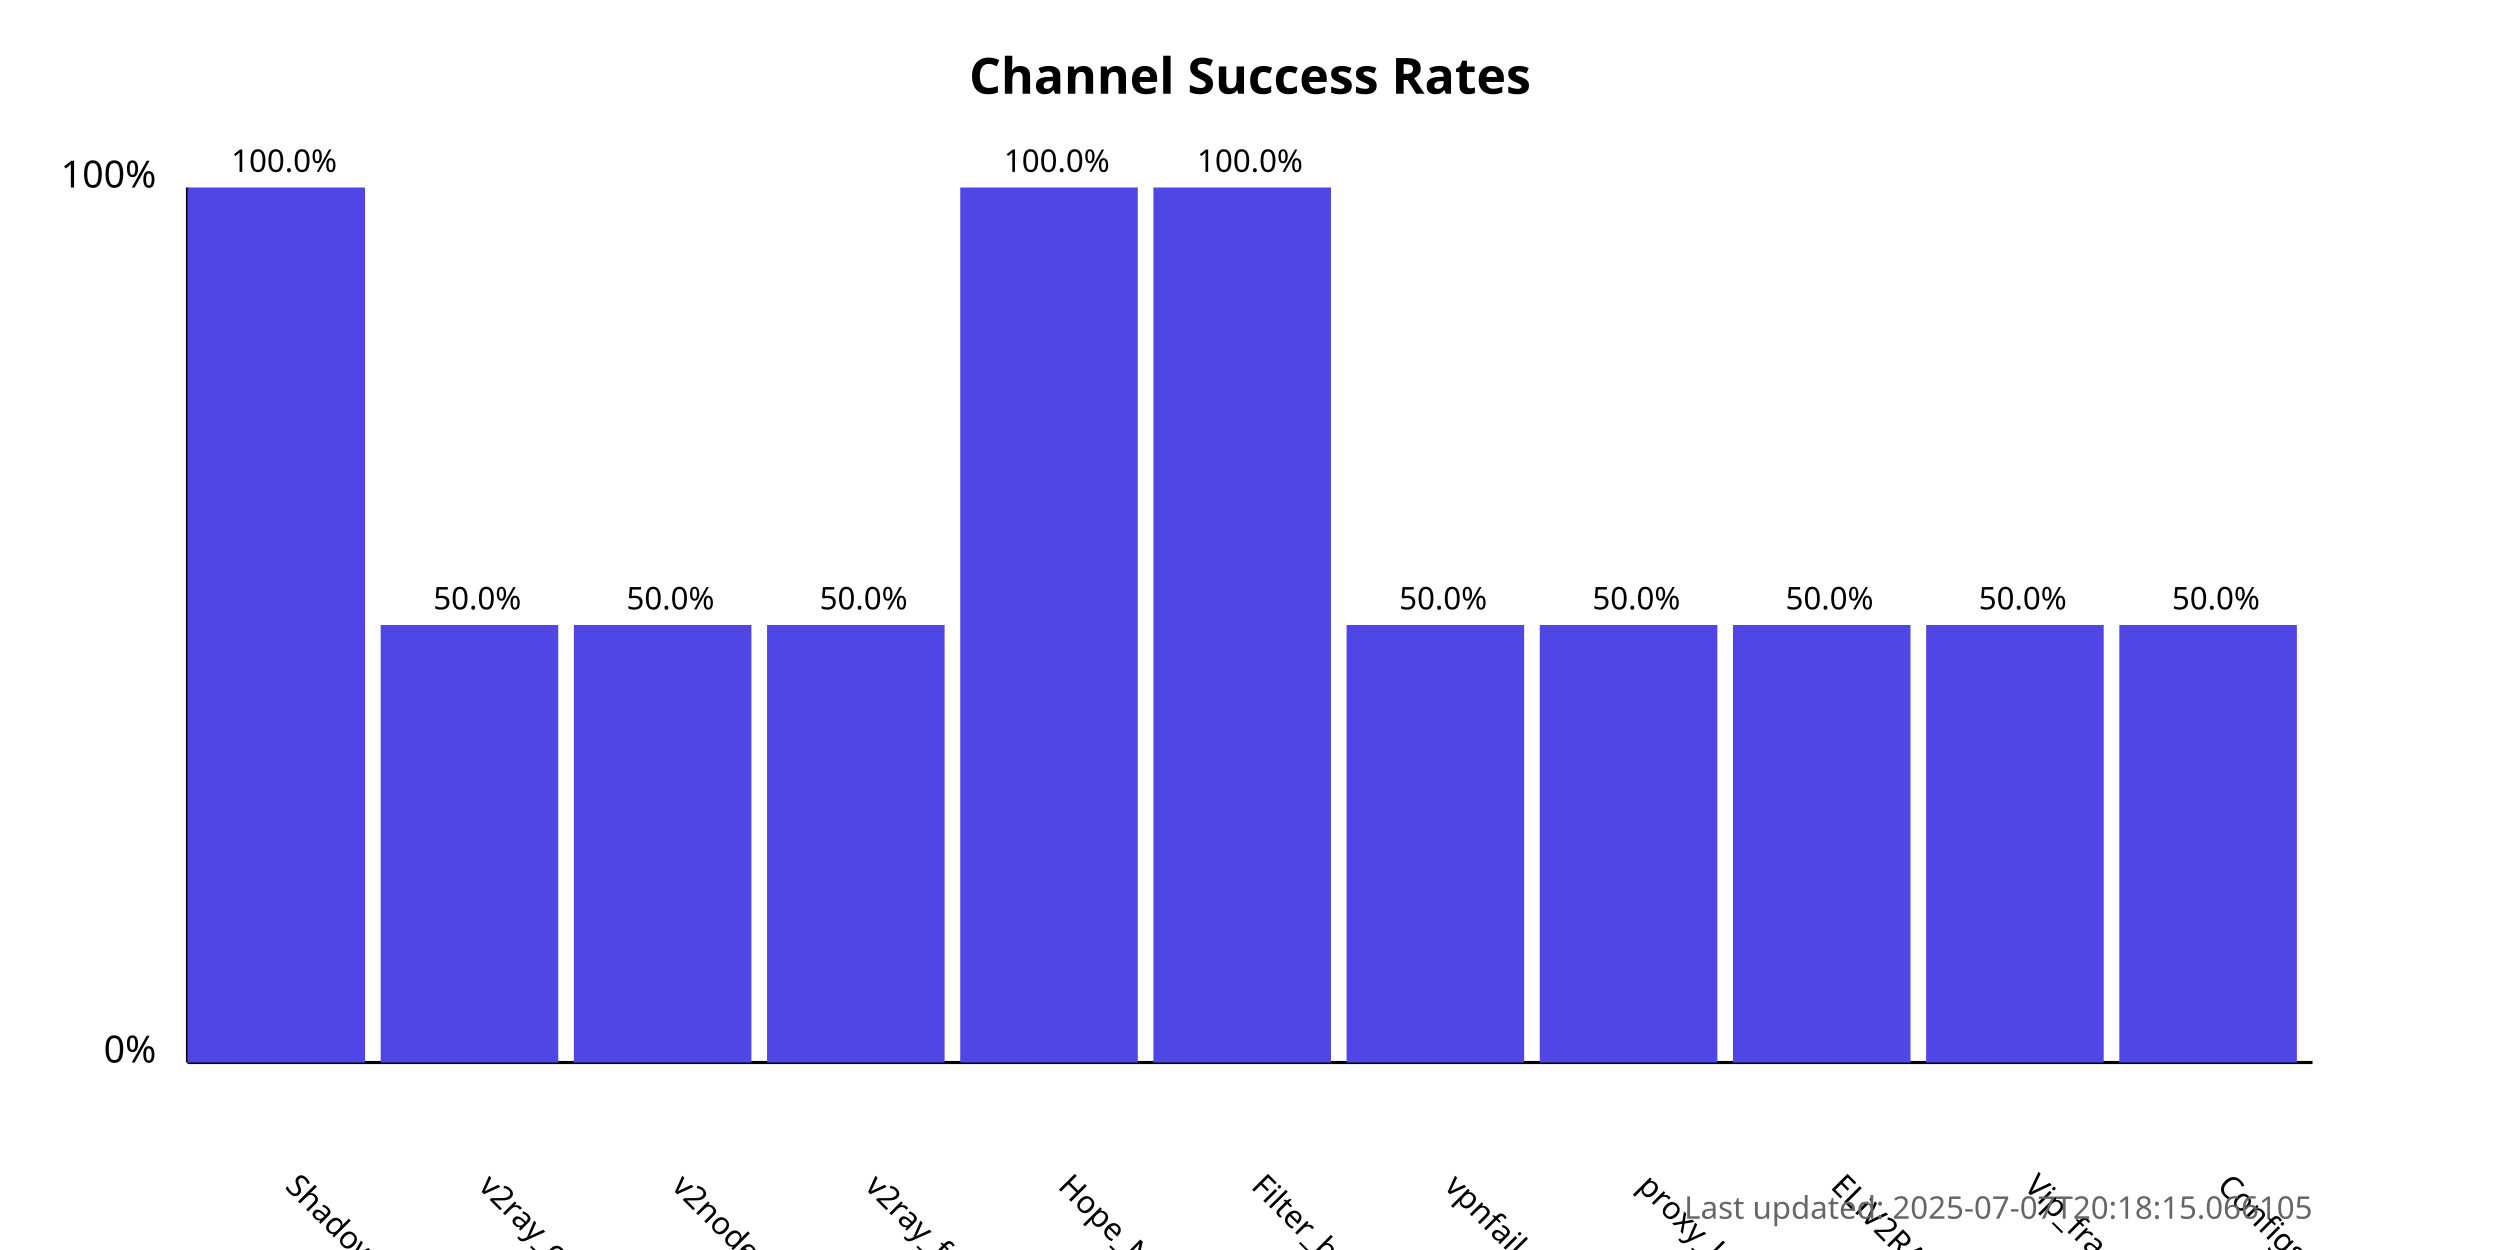
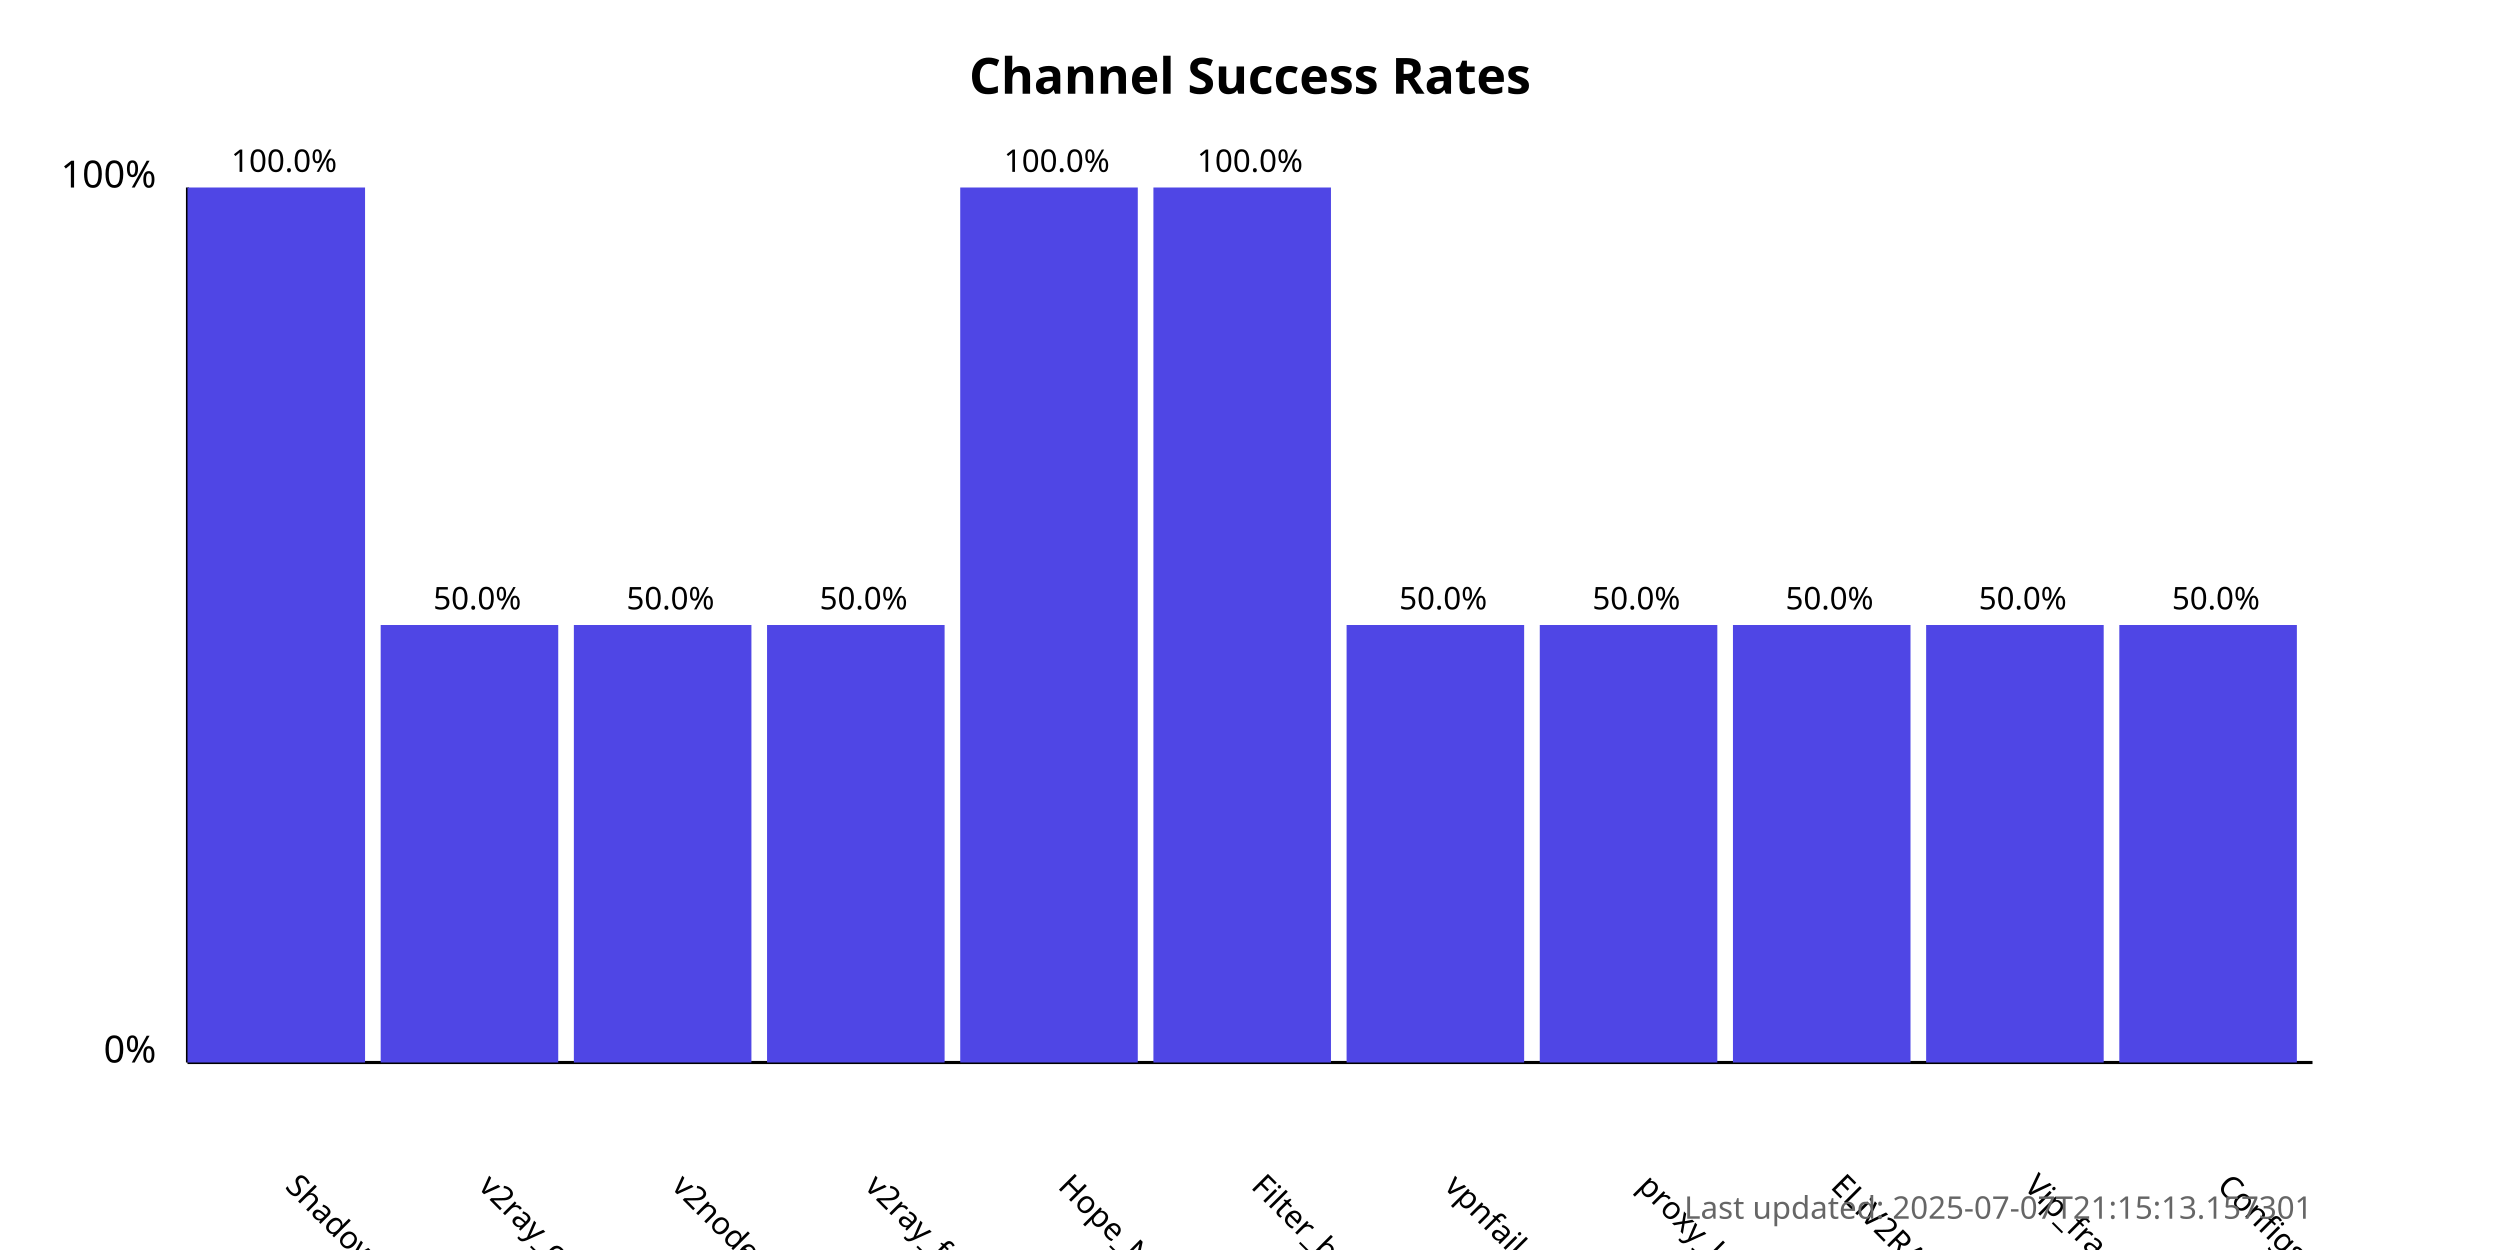
<svg xmlns="http://www.w3.org/2000/svg" width="800" height="400">
  <style>
            .chart-title { font: bold 16px sans-serif; }
            .axis-label { font: 12px sans-serif; }
            .tick-label { font: 10px sans-serif; }
            .bar { fill: #4f46e5; }
            .bar:hover { fill: #6366f1; }
            .timestamp { font: 10px sans-serif; fill: #666; }
        </style>
  <text x="400.0" y="30" text-anchor="middle" class="chart-title">
            Channel Success Rates
        </text>
  <line x1="60" y1="340" x2="60" y2="60" stroke="black" stroke-width="1" />
  <line x1="60" y1="340" x2="740" y2="340" stroke="black" stroke-width="1" />
  <text x="50" y="340" text-anchor="end" class="axis-label">0%</text>
  <text x="50" y="60" text-anchor="end" class="axis-label">100%</text>
  <g>
    <rect x="60" y="60.0" width="56.818" height="280.0" class="bar" />
    <text x="90.909" y="380" transform="rotate(45, 90.90909, 380)" text-anchor="start" class="tick-label">
                ShadowProxy66
            </text>
    <text x="90.909" y="55.0" text-anchor="middle" class="tick-label">
                100.0%
            </text>
  </g>
  <g>
    <rect x="121.818" y="200.0" width="56.818" height="140.0" class="bar" />
    <text x="152.727" y="380" transform="rotate(45, 152.7273, 380)" text-anchor="start" class="tick-label">
                v2ray_configs_pool
            </text>
    <text x="152.727" y="195.0" text-anchor="middle" class="tick-label">
                50.0%
            </text>
  </g>
  <g>
    <rect x="183.636" y="200.0" width="56.818" height="140.0" class="bar" />
    <text x="214.545" y="380" transform="rotate(45, 214.5455, 380)" text-anchor="start" class="tick-label">
                v2nodes
            </text>
    <text x="214.545" y="195.0" text-anchor="middle" class="tick-label">
                50.0%
            </text>
  </g>
  <g>
    <rect x="245.455" y="200.0" width="56.818" height="140.0" class="bar" />
    <text x="276.364" y="380" transform="rotate(45, 276.3636, 380)" text-anchor="start" class="tick-label">
                v2ray_free_conf
            </text>
    <text x="276.364" y="195.0" text-anchor="middle" class="tick-label">
                50.0%
            </text>
  </g>
  <g>
    <rect x="307.273" y="60.0" width="56.818" height="280.0" class="bar" />
    <text x="338.182" y="380" transform="rotate(45, 338.1818, 380)" text-anchor="start" class="tick-label">
                Hope_Net
            </text>
    <text x="338.182" y="55.0" text-anchor="middle" class="tick-label">
                100.0%
            </text>
  </g>
  <g>
    <rect x="369.091" y="60.0" width="56.818" height="280.0" class="bar" />
    <text x="400.0" y="380" transform="rotate(45, 400.0, 380)" text-anchor="start" class="tick-label">
                Filter_breaker
            </text>
    <text x="400.0" y="55.0" text-anchor="middle" class="tick-label">
                100.0%
            </text>
  </g>
  <g>
    <rect x="430.909" y="200.0" width="56.818" height="140.0" class="bar" />
    <text x="461.818" y="380" transform="rotate(45, 461.8182, 380)" text-anchor="start" class="tick-label">
                vpnfail_vless
            </text>
    <text x="461.818" y="195.0" text-anchor="middle" class="tick-label">
                50.0%
            </text>
  </g>
  <g>
    <rect x="492.727" y="200.0" width="56.818" height="140.0" class="bar" />
    <text x="523.636" y="380" transform="rotate(45, 523.6364, 380)" text-anchor="start" class="tick-label">
                proxy_kafee
            </text>
    <text x="523.636" y="195.0" text-anchor="middle" class="tick-label">
                50.0%
            </text>
  </g>
  <g>
    <rect x="554.545" y="200.0" width="56.818" height="140.0" class="bar" />
    <text x="585.455" y="380" transform="rotate(45, 585.4545, 380)" text-anchor="start" class="tick-label">
                ELiV2RAY
            </text>
    <text x="585.455" y="195.0" text-anchor="middle" class="tick-label">
                50.0%
            </text>
  </g>
  <g>
    <rect x="616.364" y="200.0" width="56.818" height="140.0" class="bar" />
    <text x="647.273" y="380" transform="rotate(45, 647.2727, 380)" text-anchor="start" class="tick-label">
                Vip_fragment_v2ray
            </text>
    <text x="647.273" y="195.0" text-anchor="middle" class="tick-label">
                50.0%
            </text>
  </g>
  <g>
    <rect x="678.182" y="200.0" width="56.818" height="140.0" class="bar" />
    <text x="709.091" y="380" transform="rotate(45, 709.0909, 380)" text-anchor="start" class="tick-label">
                ConfigsHubPlus
            </text>
    <text x="709.091" y="195.0" text-anchor="middle" class="tick-label">
                50.0%
            </text>
  </g>
  <text x="740" y="390" text-anchor="end" class="timestamp">
-             Last updated: 2025-07-07T20:18:15.066105
+             Last updated: 2025-07-07T21:15:13.157301
        </text>
</svg>
